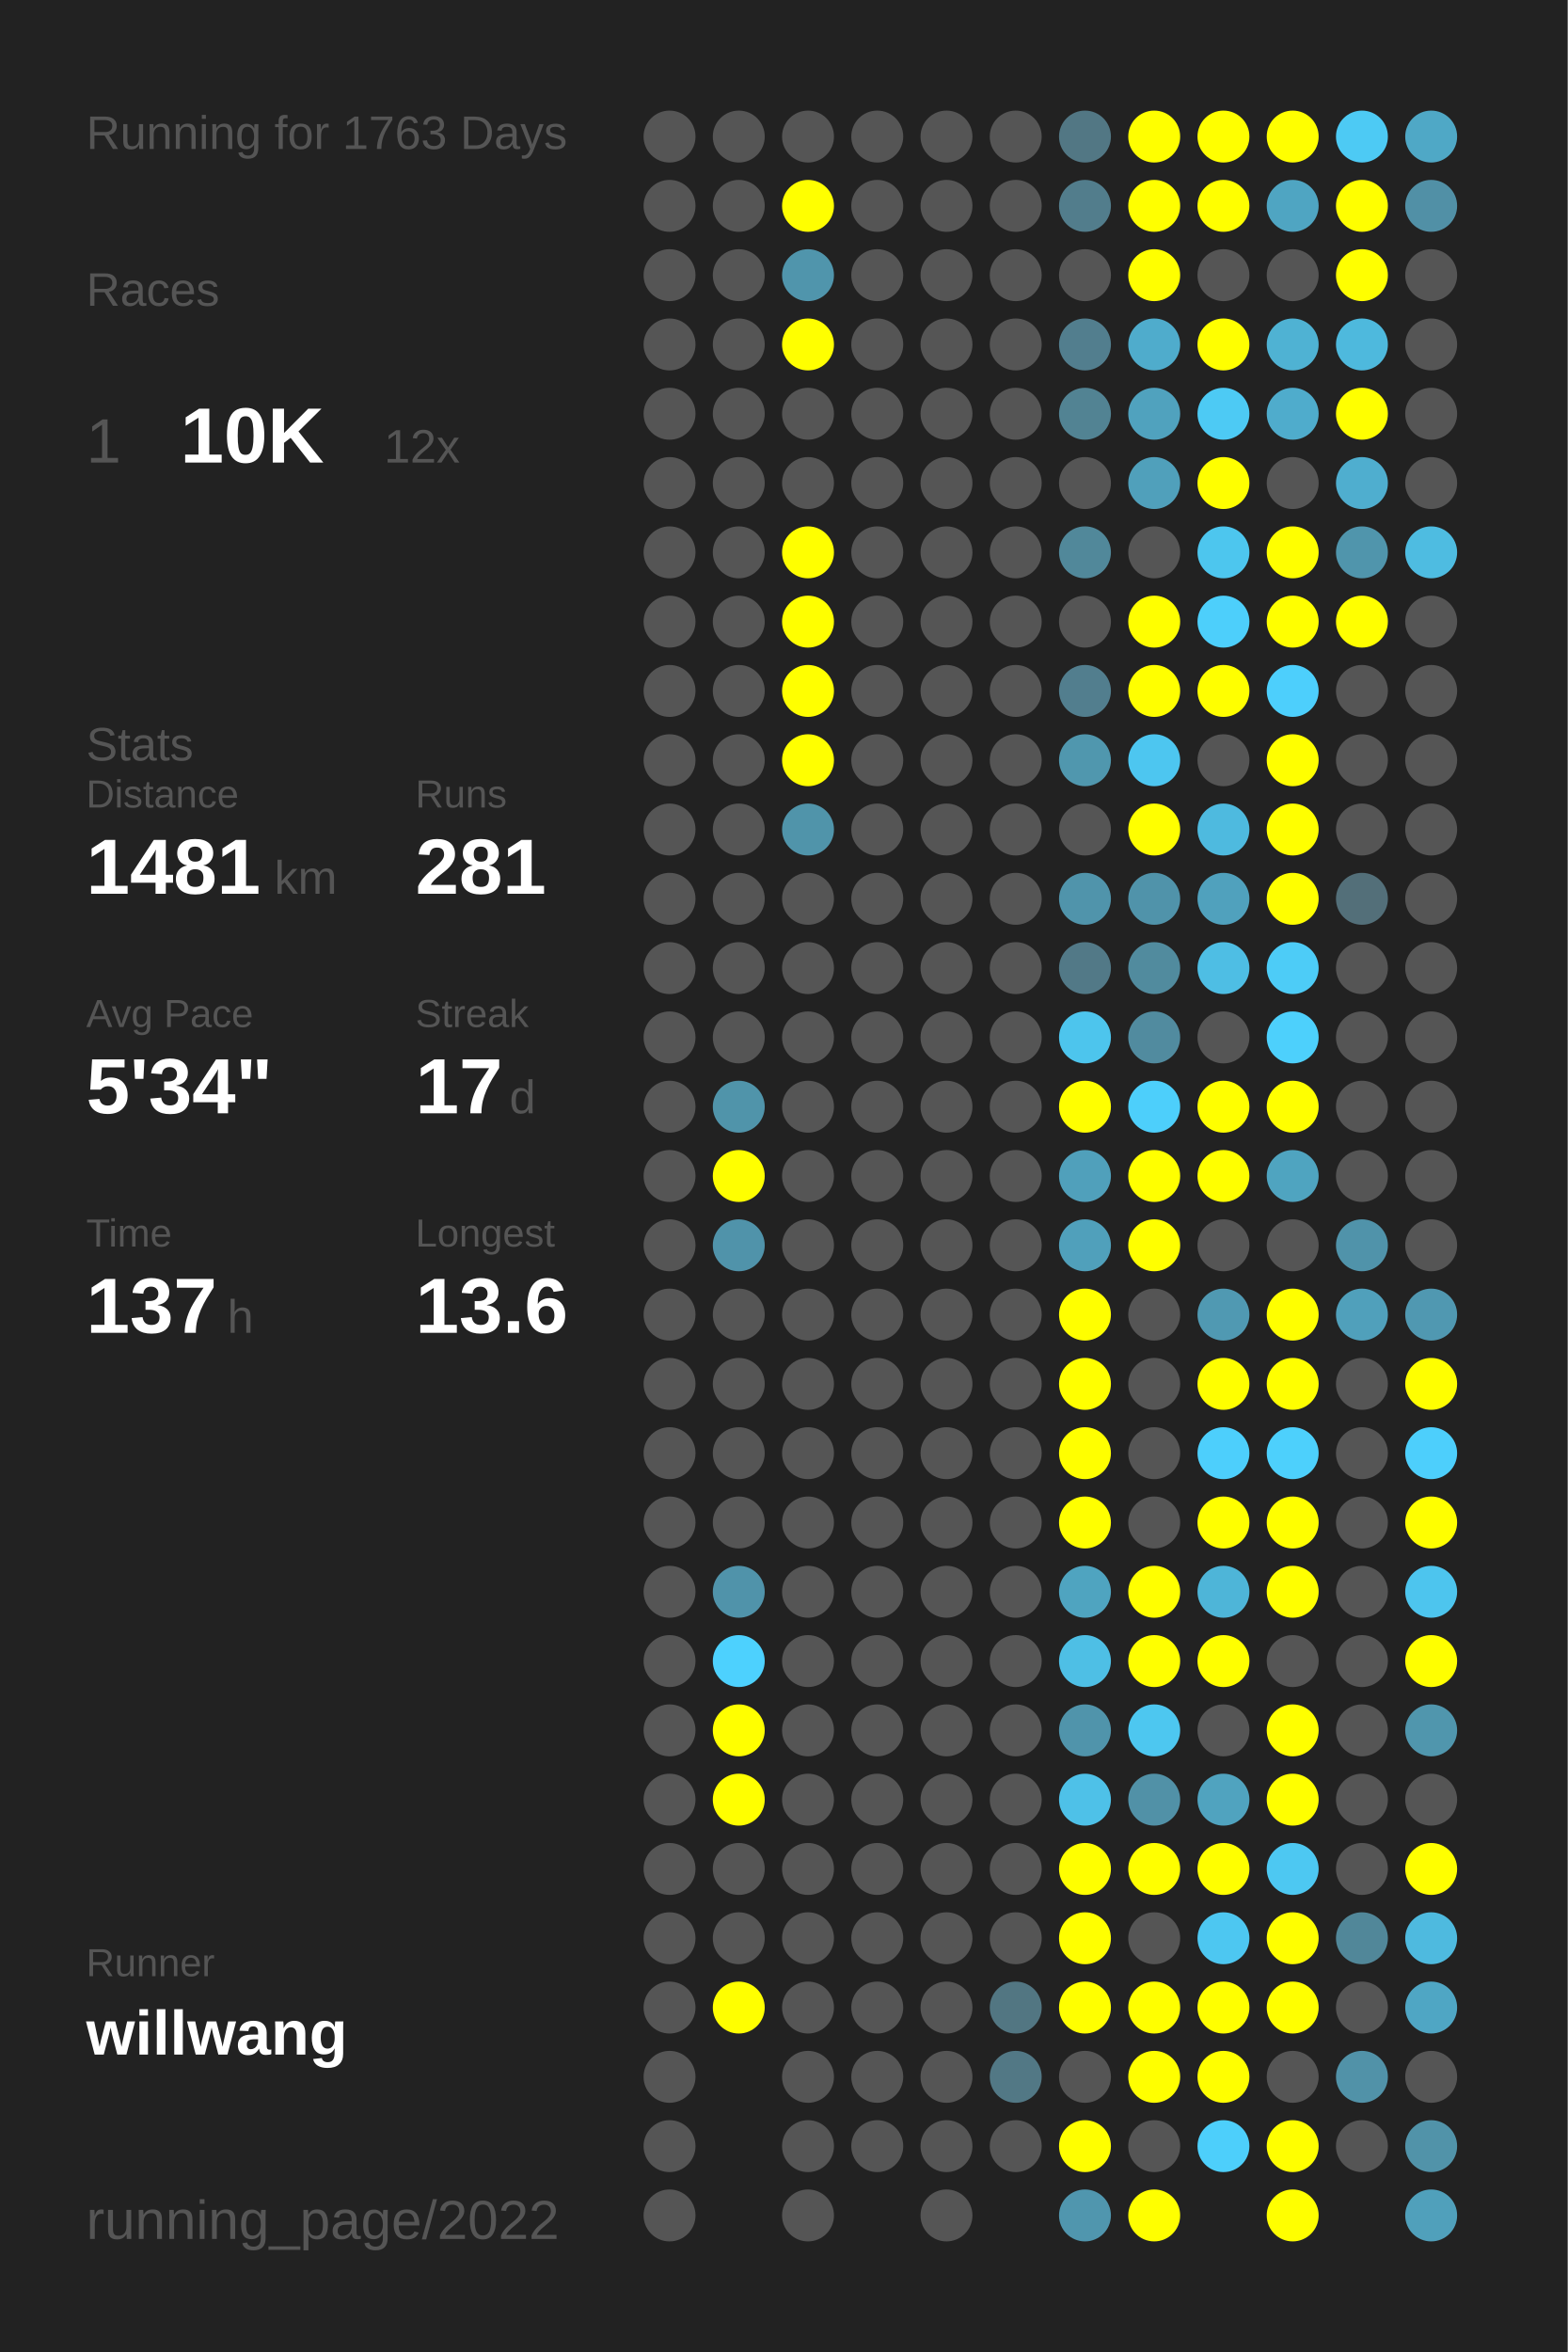
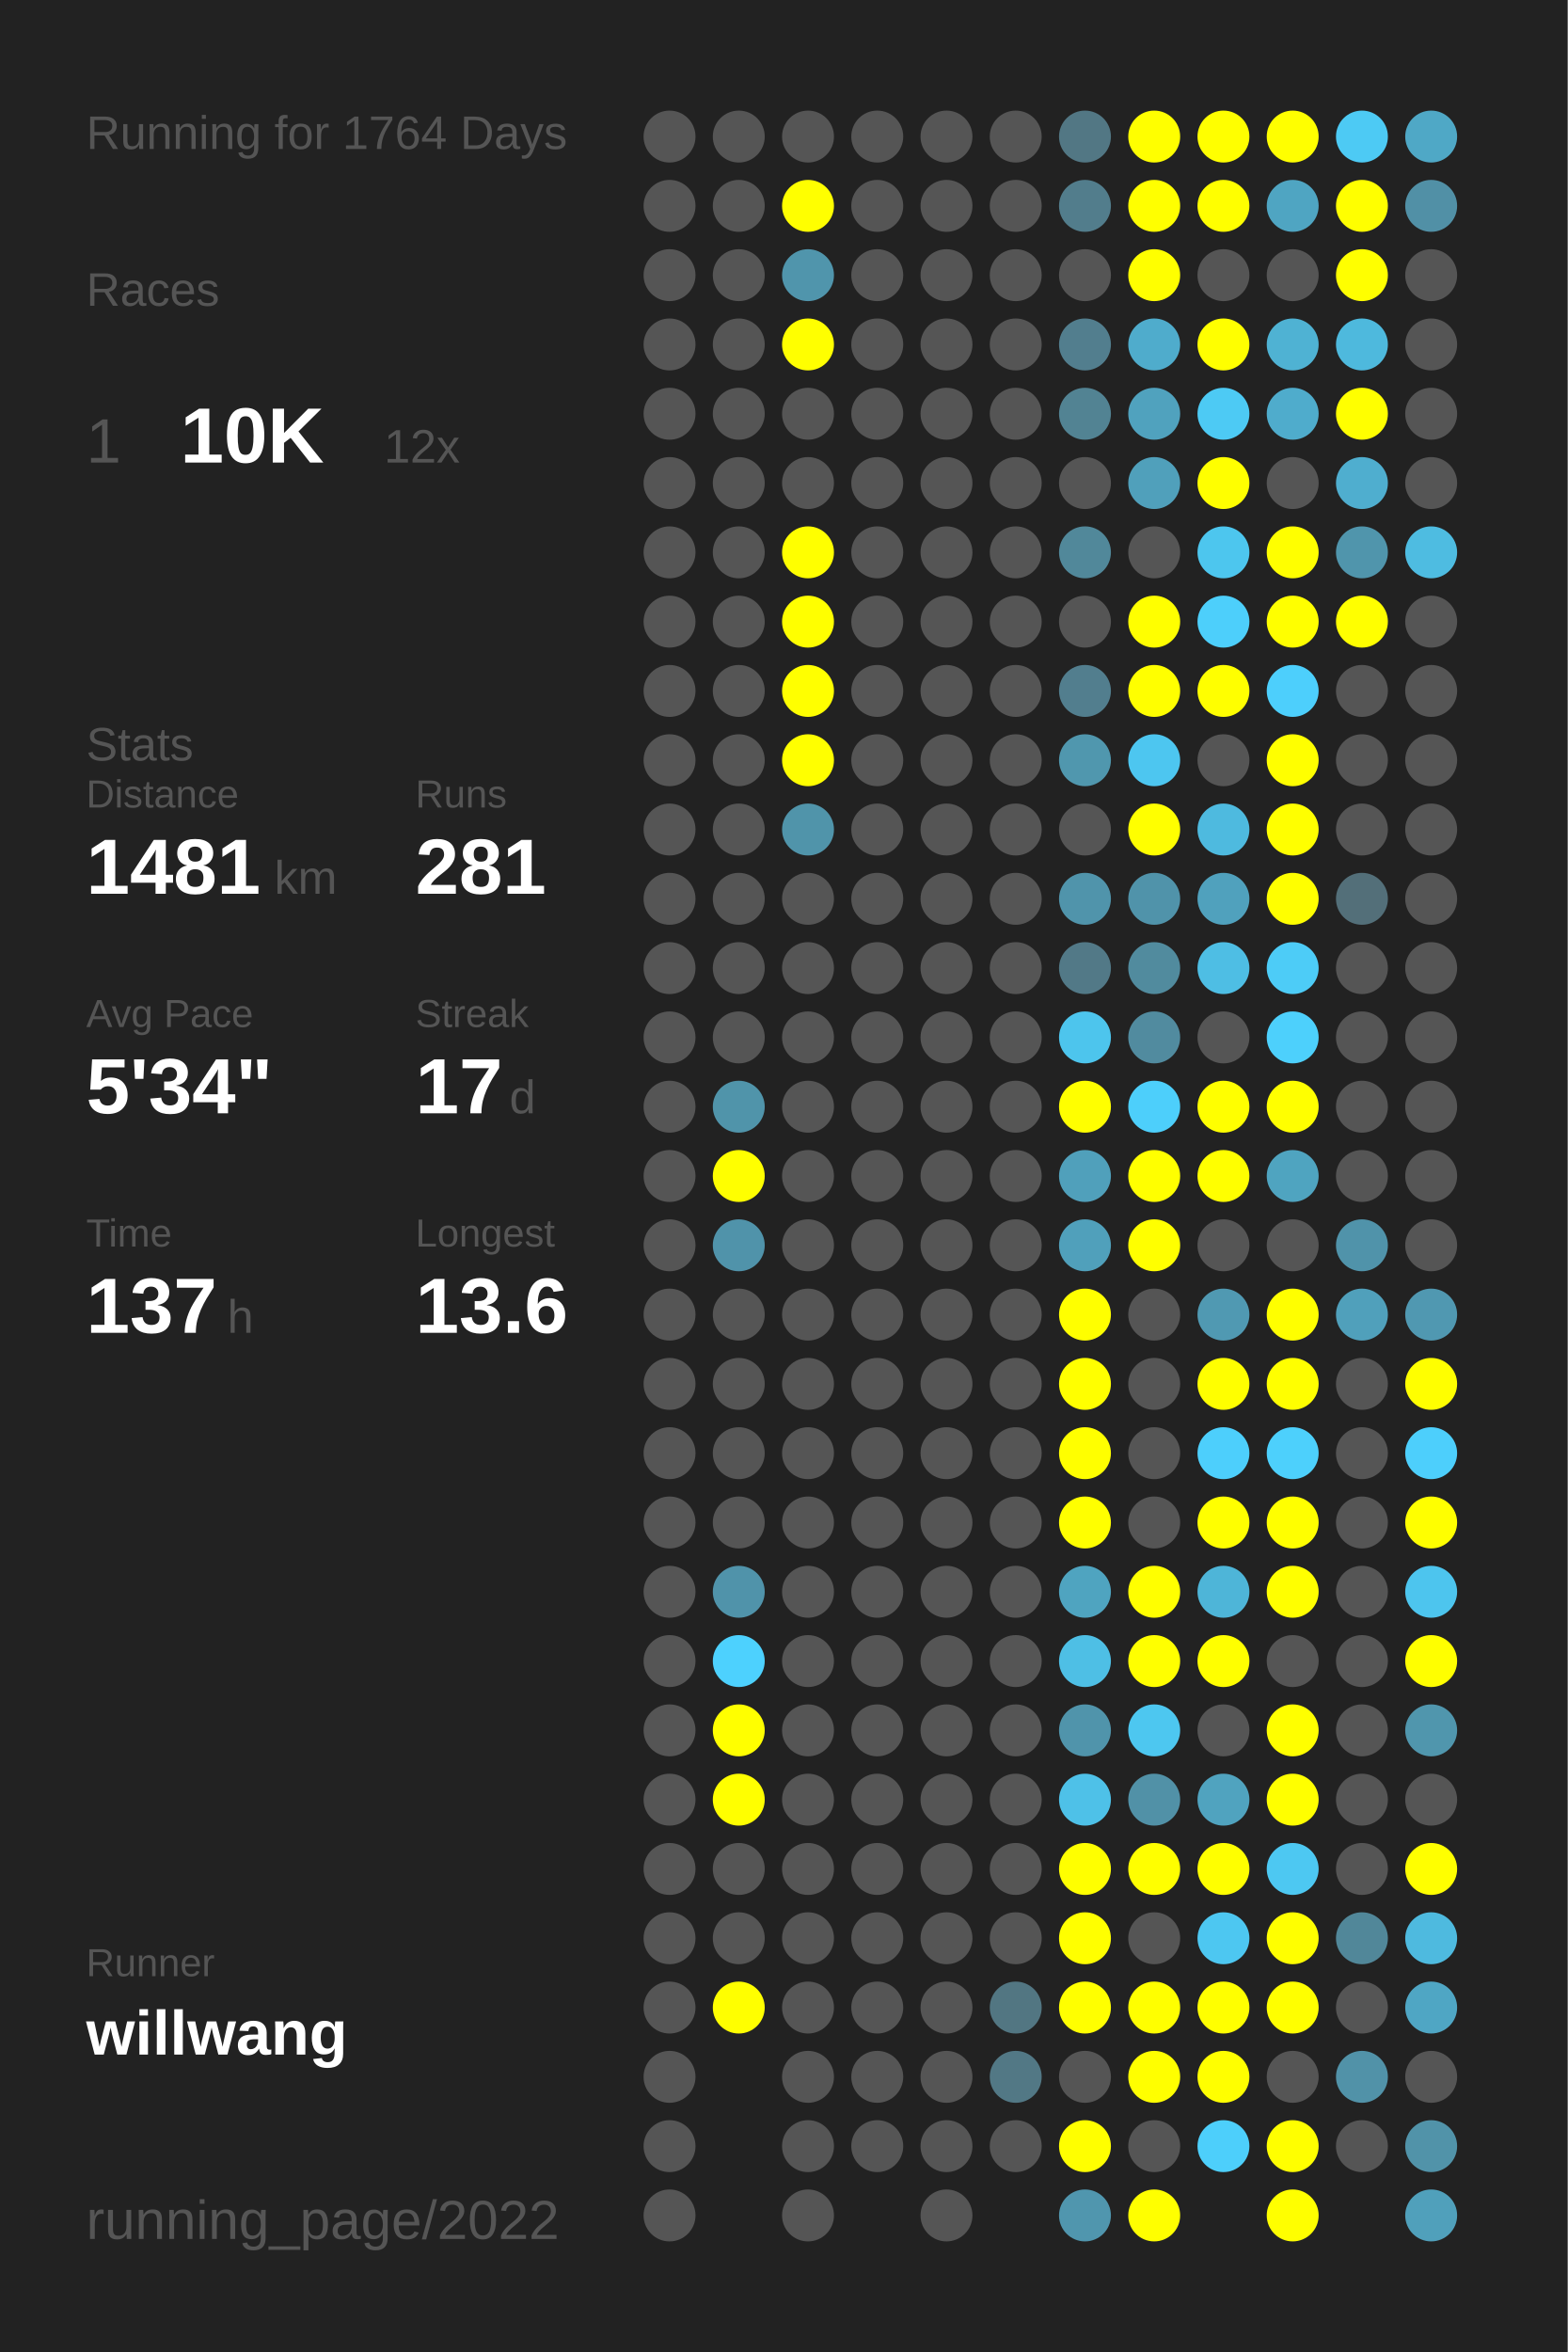
<svg xmlns="http://www.w3.org/2000/svg" baseProfile="full" height="300mm" version="1.1" viewBox="0,0,200,300" width="200mm">
  <defs />
  <rect fill="#222222" height="300" width="200" x="0" y="0" />
-   <text fill="#555555" style="font-size:6px; font-family:Arial;" x="11" y="19">Running for 1763 Days</text>
+   <text fill="#555555" style="font-size:6px; font-family:Arial;" x="11" y="19">Running for 1764 Days</text>
  <text fill="#555555" style="font-size:6px; font-family:Arial;" x="11" y="39">Races</text>
  <text fill="#555555" style="font-size:8px; font-family:Arial;" x="11" y="59">1</text>
  <text fill="#FFFFFF" style="font-size:10px; font-family:Arial; font-weight:bold;" x="23" y="59">10K</text>
  <text fill="#555555" style="font-size:6px; font-family:Arial;" x="49" y="59">12x</text>
  <text fill="#555555" style="font-size:6px; font-family:Arial;" x="11" y="97">Stats</text>
  <text fill="#555555" style="font-size:5px; font-family:Arial;" x="11" y="103">Distance</text>
  <text fill="#FFFFFF" style="font-size:10px; font-family:Arial; font-weight:bold;" x="11" y="114">1481</text>
  <text fill="#555555" style="font-size:6px; font-family:Arial;" x="35" y="114">km</text>
  <text fill="#555555" style="font-size:5px; font-family:Arial;" x="53" y="103">Runs</text>
  <text fill="#FFFFFF" style="font-size:10px; font-family:Arial; font-weight:bold;" x="53" y="114">281</text>
  <text fill="#555555" style="font-size:5px; font-family:Arial;" x="11" y="131">Avg Pace</text>
  <text fill="#FFFFFF" style="font-size:10px; font-family:Arial; font-weight:bold;" x="11" y="142">5'34"</text>
  <text fill="#555555" style="font-size:5px; font-family:Arial;" x="53" y="131">Streak</text>
  <text fill="#FFFFFF" style="font-size:10px; font-family:Arial; font-weight:bold;" x="53" y="142">17</text>
  <text fill="#555555" style="font-size:6px; font-family:Arial;" x="65" y="142">d</text>
  <text fill="#555555" style="font-size:5px; font-family:Arial;" x="11" y="159">Time</text>
  <text fill="#FFFFFF" style="font-size:10px; font-family:Arial; font-weight:bold;" x="11" y="170">137</text>
  <text fill="#555555" style="font-size:6px; font-family:Arial;" x="29" y="170">h</text>
  <text fill="#555555" style="font-size:5px; font-family:Arial;" x="53" y="159">Longest</text>
  <text fill="#FFFFFF" style="font-size:10px; font-family:Arial; font-weight:bold;" x="53" y="170">13.6</text>
  <text fill="#555555" style="font-size:5px; font-family:Arial;" x="11" y="252.065">Runner</text>
  <text fill="#FFFFFF" style="font-size:8px; font-family:Arial; font-weight:bold;" x="11" y="262.065">willwang</text>
  <text fill="#555555" style="font-size:7px; font-family:Arial;" x="11" y="285.581">running_page/2022</text>
  <circle cx="85.417" cy="17.419" fill="#555555" r="3.312" />
  <circle cx="85.417" cy="26.258" fill="#555555" r="3.312" />
  <circle cx="85.417" cy="35.097" fill="#555555" r="3.312" />
  <circle cx="85.417" cy="43.935" fill="#555555" r="3.312" />
  <circle cx="85.417" cy="52.774" fill="#555555" r="3.312" />
  <circle cx="85.417" cy="61.613" fill="#555555" r="3.312" />
  <circle cx="85.417" cy="70.452" fill="#555555" r="3.312" />
  <circle cx="85.417" cy="79.29" fill="#555555" r="3.312" />
  <circle cx="85.417" cy="88.129" fill="#555555" r="3.312" />
  <circle cx="85.417" cy="96.968" fill="#555555" r="3.312" />
  <circle cx="85.417" cy="105.806" fill="#555555" r="3.312" />
  <circle cx="85.417" cy="114.645" fill="#555555" r="3.312" />
  <circle cx="85.417" cy="123.484" fill="#555555" r="3.312" />
  <circle cx="85.417" cy="132.323" fill="#555555" r="3.312" />
  <circle cx="85.417" cy="141.161" fill="#555555" r="3.312" />
  <circle cx="85.417" cy="150" fill="#555555" r="3.312" />
  <circle cx="85.417" cy="158.839" fill="#555555" r="3.312" />
  <circle cx="85.417" cy="167.677" fill="#555555" r="3.312" />
  <circle cx="85.417" cy="176.516" fill="#555555" r="3.312" />
  <circle cx="85.417" cy="185.355" fill="#555555" r="3.312" />
  <circle cx="85.417" cy="194.194" fill="#555555" r="3.312" />
  <circle cx="85.417" cy="203.032" fill="#555555" r="3.312" />
  <circle cx="85.417" cy="211.871" fill="#555555" r="3.312" />
  <circle cx="85.417" cy="220.71" fill="#555555" r="3.312" />
  <circle cx="85.417" cy="229.548" fill="#555555" r="3.312" />
  <circle cx="85.417" cy="238.387" fill="#555555" r="3.312" />
  <circle cx="85.417" cy="247.226" fill="#555555" r="3.312" />
  <circle cx="85.417" cy="256.065" fill="#555555" r="3.312" />
  <circle cx="85.417" cy="264.903" fill="#555555" r="3.312" />
  <circle cx="85.417" cy="273.742" fill="#555555" r="3.312" />
  <circle cx="85.417" cy="282.581" fill="#555555" r="3.312" />
  <circle cx="94.25" cy="17.419" fill="#555555" r="3.312" />
  <circle cx="94.25" cy="26.258" fill="#555555" r="3.312" />
  <circle cx="94.25" cy="35.097" fill="#555555" r="3.312" />
  <circle cx="94.25" cy="43.935" fill="#555555" r="3.312" />
  <circle cx="94.25" cy="52.774" fill="#555555" r="3.312" />
  <circle cx="94.25" cy="61.613" fill="#555555" r="3.312" />
  <circle cx="94.25" cy="70.452" fill="#555555" r="3.312" />
  <circle cx="94.25" cy="79.29" fill="#555555" r="3.312" />
  <circle cx="94.25" cy="88.129" fill="#555555" r="3.312" />
  <circle cx="94.25" cy="96.968" fill="#555555" r="3.312" />
  <circle cx="94.25" cy="105.806" fill="#555555" r="3.312" />
  <circle cx="94.25" cy="114.645" fill="#555555" r="3.312" />
  <circle cx="94.25" cy="123.484" fill="#555555" r="3.312" />
  <circle cx="94.25" cy="132.323" fill="#555555" r="3.312" />
  <circle cx="94.25" cy="141.161" fill="#5094aa" r="3.312" />
  <circle cx="94.25" cy="150" fill="#FFFF00" r="3.312" />
  <circle cx="94.25" cy="158.839" fill="#5093aa" r="3.312" />
  <circle cx="94.25" cy="167.677" fill="#555555" r="3.312" />
  <circle cx="94.25" cy="176.516" fill="#555555" r="3.312" />
  <circle cx="94.25" cy="185.355" fill="#555555" r="3.312" />
  <circle cx="94.25" cy="194.194" fill="#555555" r="3.312" />
  <circle cx="94.25" cy="203.032" fill="#5093aa" r="3.312" />
  <circle cx="94.25" cy="211.871" fill="#4dd1fe" r="3.312" />
  <circle cx="94.25" cy="220.71" fill="#FFFF00" r="3.312" />
  <circle cx="94.25" cy="229.548" fill="#FFFF00" r="3.312" />
  <circle cx="94.25" cy="238.387" fill="#555555" r="3.312" />
  <circle cx="94.25" cy="247.226" fill="#555555" r="3.312" />
  <circle cx="94.25" cy="256.065" fill="#FFFF00" r="3.312" />
  <circle cx="103.083" cy="17.419" fill="#555555" r="3.312" />
  <circle cx="103.083" cy="26.258" fill="#FFFF00" r="3.312" />
  <circle cx="103.083" cy="35.097" fill="#5095ac" r="3.312" />
  <circle cx="103.083" cy="43.935" fill="#FFFF00" r="3.312" />
  <circle cx="103.083" cy="52.774" fill="#555555" r="3.312" />
  <circle cx="103.083" cy="61.613" fill="#555555" r="3.312" />
  <circle cx="103.083" cy="70.452" fill="#FFFF00" r="3.312" />
  <circle cx="103.083" cy="79.29" fill="#FFFF00" r="3.312" />
  <circle cx="103.083" cy="88.129" fill="#FFFF00" r="3.312" />
  <circle cx="103.083" cy="96.968" fill="#FFFF00" r="3.312" />
  <circle cx="103.083" cy="105.806" fill="#5094aa" r="3.312" />
  <circle cx="103.083" cy="114.645" fill="#555555" r="3.312" />
  <circle cx="103.083" cy="123.484" fill="#555555" r="3.312" />
  <circle cx="103.083" cy="132.323" fill="#555555" r="3.312" />
  <circle cx="103.083" cy="141.161" fill="#555555" r="3.312" />
  <circle cx="103.083" cy="150" fill="#555555" r="3.312" />
  <circle cx="103.083" cy="158.839" fill="#555555" r="3.312" />
  <circle cx="103.083" cy="167.677" fill="#555555" r="3.312" />
  <circle cx="103.083" cy="176.516" fill="#555555" r="3.312" />
  <circle cx="103.083" cy="185.355" fill="#555555" r="3.312" />
  <circle cx="103.083" cy="194.194" fill="#555555" r="3.312" />
  <circle cx="103.083" cy="203.032" fill="#555555" r="3.312" />
  <circle cx="103.083" cy="211.871" fill="#555555" r="3.312" />
  <circle cx="103.083" cy="220.71" fill="#555555" r="3.312" />
  <circle cx="103.083" cy="229.548" fill="#555555" r="3.312" />
  <circle cx="103.083" cy="238.387" fill="#555555" r="3.312" />
  <circle cx="103.083" cy="247.226" fill="#555555" r="3.312" />
  <circle cx="103.083" cy="256.065" fill="#555555" r="3.312" />
  <circle cx="103.083" cy="264.903" fill="#555555" r="3.312" />
  <circle cx="103.083" cy="273.742" fill="#555555" r="3.312" />
  <circle cx="103.083" cy="282.581" fill="#555555" r="3.312" />
  <circle cx="111.917" cy="17.419" fill="#555555" r="3.312" />
  <circle cx="111.917" cy="26.258" fill="#555555" r="3.312" />
  <circle cx="111.917" cy="35.097" fill="#555555" r="3.312" />
  <circle cx="111.917" cy="43.935" fill="#555555" r="3.312" />
  <circle cx="111.917" cy="52.774" fill="#555555" r="3.312" />
  <circle cx="111.917" cy="61.613" fill="#555555" r="3.312" />
  <circle cx="111.917" cy="70.452" fill="#555555" r="3.312" />
  <circle cx="111.917" cy="79.29" fill="#555555" r="3.312" />
  <circle cx="111.917" cy="88.129" fill="#555555" r="3.312" />
  <circle cx="111.917" cy="96.968" fill="#555555" r="3.312" />
  <circle cx="111.917" cy="105.806" fill="#555555" r="3.312" />
  <circle cx="111.917" cy="114.645" fill="#555555" r="3.312" />
  <circle cx="111.917" cy="123.484" fill="#555555" r="3.312" />
  <circle cx="111.917" cy="132.323" fill="#555555" r="3.312" />
  <circle cx="111.917" cy="141.161" fill="#555555" r="3.312" />
  <circle cx="111.917" cy="150" fill="#555555" r="3.312" />
  <circle cx="111.917" cy="158.839" fill="#555555" r="3.312" />
  <circle cx="111.917" cy="167.677" fill="#555555" r="3.312" />
  <circle cx="111.917" cy="176.516" fill="#555555" r="3.312" />
  <circle cx="111.917" cy="185.355" fill="#555555" r="3.312" />
  <circle cx="111.917" cy="194.194" fill="#555555" r="3.312" />
  <circle cx="111.917" cy="203.032" fill="#555555" r="3.312" />
  <circle cx="111.917" cy="211.871" fill="#555555" r="3.312" />
  <circle cx="111.917" cy="220.71" fill="#555555" r="3.312" />
  <circle cx="111.917" cy="229.548" fill="#555555" r="3.312" />
  <circle cx="111.917" cy="238.387" fill="#555555" r="3.312" />
  <circle cx="111.917" cy="247.226" fill="#555555" r="3.312" />
  <circle cx="111.917" cy="256.065" fill="#555555" r="3.312" />
  <circle cx="111.917" cy="264.903" fill="#555555" r="3.312" />
  <circle cx="111.917" cy="273.742" fill="#555555" r="3.312" />
  <circle cx="120.75" cy="17.419" fill="#555555" r="3.312" />
  <circle cx="120.75" cy="26.258" fill="#555555" r="3.312" />
  <circle cx="120.75" cy="35.097" fill="#555555" r="3.312" />
  <circle cx="120.75" cy="43.935" fill="#555555" r="3.312" />
  <circle cx="120.75" cy="52.774" fill="#555555" r="3.312" />
  <circle cx="120.75" cy="61.613" fill="#555555" r="3.312" />
  <circle cx="120.75" cy="70.452" fill="#555555" r="3.312" />
  <circle cx="120.75" cy="79.29" fill="#555555" r="3.312" />
  <circle cx="120.75" cy="88.129" fill="#555555" r="3.312" />
  <circle cx="120.75" cy="96.968" fill="#555555" r="3.312" />
  <circle cx="120.75" cy="105.806" fill="#555555" r="3.312" />
  <circle cx="120.75" cy="114.645" fill="#555555" r="3.312" />
  <circle cx="120.75" cy="123.484" fill="#555555" r="3.312" />
  <circle cx="120.75" cy="132.323" fill="#555555" r="3.312" />
  <circle cx="120.75" cy="141.161" fill="#555555" r="3.312" />
  <circle cx="120.75" cy="150" fill="#555555" r="3.312" />
  <circle cx="120.75" cy="158.839" fill="#555555" r="3.312" />
  <circle cx="120.75" cy="167.677" fill="#555555" r="3.312" />
  <circle cx="120.75" cy="176.516" fill="#555555" r="3.312" />
  <circle cx="120.75" cy="185.355" fill="#555555" r="3.312" />
  <circle cx="120.75" cy="194.194" fill="#555555" r="3.312" />
  <circle cx="120.75" cy="203.032" fill="#555555" r="3.312" />
  <circle cx="120.75" cy="211.871" fill="#555555" r="3.312" />
  <circle cx="120.75" cy="220.71" fill="#555555" r="3.312" />
  <circle cx="120.75" cy="229.548" fill="#555555" r="3.312" />
  <circle cx="120.75" cy="238.387" fill="#555555" r="3.312" />
  <circle cx="120.75" cy="247.226" fill="#555555" r="3.312" />
  <circle cx="120.75" cy="256.065" fill="#555555" r="3.312" />
  <circle cx="120.75" cy="264.903" fill="#555555" r="3.312" />
  <circle cx="120.75" cy="273.742" fill="#555555" r="3.312" />
  <circle cx="120.75" cy="282.581" fill="#555555" r="3.312" />
  <circle cx="129.583" cy="17.419" fill="#555555" r="3.312" />
  <circle cx="129.583" cy="26.258" fill="#555555" r="3.312" />
  <circle cx="129.583" cy="35.097" fill="#555555" r="3.312" />
  <circle cx="129.583" cy="43.935" fill="#555555" r="3.312" />
  <circle cx="129.583" cy="52.774" fill="#555555" r="3.312" />
  <circle cx="129.583" cy="61.613" fill="#555555" r="3.312" />
  <circle cx="129.583" cy="70.452" fill="#555555" r="3.312" />
  <circle cx="129.583" cy="79.29" fill="#555555" r="3.312" />
  <circle cx="129.583" cy="88.129" fill="#555555" r="3.312" />
  <circle cx="129.583" cy="96.968" fill="#555555" r="3.312" />
  <circle cx="129.583" cy="105.806" fill="#555555" r="3.312" />
  <circle cx="129.583" cy="114.645" fill="#555555" r="3.312" />
  <circle cx="129.583" cy="123.484" fill="#555555" r="3.312" />
  <circle cx="129.583" cy="132.323" fill="#555555" r="3.312" />
  <circle cx="129.583" cy="141.161" fill="#555555" r="3.312" />
  <circle cx="129.583" cy="150" fill="#555555" r="3.312" />
  <circle cx="129.583" cy="158.839" fill="#555555" r="3.312" />
  <circle cx="129.583" cy="167.677" fill="#555555" r="3.312" />
  <circle cx="129.583" cy="176.516" fill="#555555" r="3.312" />
  <circle cx="129.583" cy="185.355" fill="#555555" r="3.312" />
  <circle cx="129.583" cy="194.194" fill="#555555" r="3.312" />
  <circle cx="129.583" cy="203.032" fill="#555555" r="3.312" />
  <circle cx="129.583" cy="211.871" fill="#555555" r="3.312" />
  <circle cx="129.583" cy="220.71" fill="#555555" r="3.312" />
  <circle cx="129.583" cy="229.548" fill="#555555" r="3.312" />
  <circle cx="129.583" cy="238.387" fill="#555555" r="3.312" />
  <circle cx="129.583" cy="247.226" fill="#555555" r="3.312" />
  <circle cx="129.583" cy="256.065" fill="#527682" r="3.312" />
  <circle cx="129.583" cy="264.903" fill="#527885" r="3.312" />
  <circle cx="129.583" cy="273.742" fill="#555555" r="3.312" />
  <circle cx="138.417" cy="17.419" fill="#527784" r="3.312" />
  <circle cx="138.417" cy="26.258" fill="#527d8c" r="3.312" />
  <circle cx="138.417" cy="35.097" fill="#555555" r="3.312" />
  <circle cx="138.417" cy="43.935" fill="#527e8e" r="3.312" />
  <circle cx="138.417" cy="52.774" fill="#528393" r="3.312" />
  <circle cx="138.417" cy="61.613" fill="#555555" r="3.312" />
  <circle cx="138.417" cy="70.452" fill="#51889a" r="3.312" />
  <circle cx="138.417" cy="79.29" fill="#555555" r="3.312" />
  <circle cx="138.417" cy="88.129" fill="#527e8e" r="3.312" />
  <circle cx="138.417" cy="96.968" fill="#5097ae" r="3.312" />
  <circle cx="138.417" cy="105.806" fill="#555555" r="3.312" />
  <circle cx="138.417" cy="114.645" fill="#5094ab" r="3.312" />
  <circle cx="138.417" cy="123.484" fill="#527987" r="3.312" />
  <circle cx="138.417" cy="132.323" fill="#4dc5ed" r="3.312" />
  <circle cx="138.417" cy="141.161" fill="#FFFF00" r="3.312" />
  <circle cx="138.417" cy="150" fill="#50a0bb" r="3.312" />
  <circle cx="138.417" cy="158.839" fill="#50a0bb" r="3.312" />
  <circle cx="138.417" cy="167.677" fill="#FFFF00" r="3.312" />
  <circle cx="138.417" cy="176.516" fill="#FFFF00" r="3.312" />
  <circle cx="138.417" cy="185.355" fill="#FFFF00" r="3.312" />
  <circle cx="138.417" cy="194.194" fill="#FFFF00" r="3.312" />
  <circle cx="138.417" cy="203.032" fill="#4fa4c0" r="3.312" />
  <circle cx="138.417" cy="211.871" fill="#4ebfe5" r="3.312" />
  <circle cx="138.417" cy="220.71" fill="#5094ab" r="3.312" />
  <circle cx="138.417" cy="229.548" fill="#4ec1e8" r="3.312" />
  <circle cx="138.417" cy="238.387" fill="#FFFF00" r="3.312" />
  <circle cx="138.417" cy="247.226" fill="#FFFF00" r="3.312" />
  <circle cx="138.417" cy="256.065" fill="#FFFF00" r="3.312" />
  <circle cx="138.417" cy="264.903" fill="#555555" r="3.312" />
  <circle cx="138.417" cy="273.742" fill="#FFFF00" r="3.312" />
  <circle cx="138.417" cy="282.581" fill="#5096ae" r="3.312" />
  <circle cx="147.25" cy="17.419" fill="#FFFF00" r="3.312" />
  <circle cx="147.25" cy="26.258" fill="#FFFF00" r="3.312" />
  <circle cx="147.25" cy="35.097" fill="#FFFF00" r="3.312" />
  <circle cx="147.25" cy="43.935" fill="#4faccc" r="3.312" />
  <circle cx="147.25" cy="52.774" fill="#50a2be" r="3.312" />
  <circle cx="147.25" cy="61.613" fill="#50a0bb" r="3.312" />
  <circle cx="147.25" cy="70.452" fill="#555555" r="3.312" />
  <circle cx="147.25" cy="79.29" fill="#FFFF00" r="3.312" />
  <circle cx="147.25" cy="88.129" fill="#FFFF00" r="3.312" />
  <circle cx="147.25" cy="96.968" fill="#4dc6f0" r="3.312" />
  <circle cx="147.25" cy="105.806" fill="#FFFF00" r="3.312" />
  <circle cx="147.25" cy="114.645" fill="#5093aa" r="3.312" />
  <circle cx="147.25" cy="123.484" fill="#518b9e" r="3.312" />
  <circle cx="147.25" cy="132.323" fill="#518b9f" r="3.312" />
  <circle cx="147.25" cy="141.161" fill="#4dcffb" r="3.312" />
  <circle cx="147.25" cy="150" fill="#FFFF00" r="3.312" />
  <circle cx="147.25" cy="158.839" fill="#FFFF00" r="3.312" />
  <circle cx="147.25" cy="167.677" fill="#555555" r="3.312" />
  <circle cx="147.25" cy="176.516" fill="#555555" r="3.312" />
  <circle cx="147.25" cy="185.355" fill="#555555" r="3.312" />
  <circle cx="147.25" cy="194.194" fill="#555555" r="3.312" />
  <circle cx="147.25" cy="203.032" fill="#FFFF00" r="3.312" />
  <circle cx="147.25" cy="211.871" fill="#FFFF00" r="3.312" />
  <circle cx="147.25" cy="220.71" fill="#4dc7f0" r="3.312" />
  <circle cx="147.25" cy="229.548" fill="#5191a7" r="3.312" />
  <circle cx="147.25" cy="238.387" fill="#FFFF00" r="3.312" />
  <circle cx="147.25" cy="247.226" fill="#555555" r="3.312" />
  <circle cx="147.25" cy="256.065" fill="#FFFF00" r="3.312" />
  <circle cx="147.25" cy="264.903" fill="#FFFF00" r="3.312" />
  <circle cx="147.25" cy="273.742" fill="#555555" r="3.312" />
  <circle cx="147.25" cy="282.581" fill="#FFFF00" r="3.312" />
  <circle cx="156.083" cy="17.419" fill="#FFFF00" r="3.312" />
  <circle cx="156.083" cy="26.258" fill="#FFFF00" r="3.312" />
  <circle cx="156.083" cy="35.097" fill="#555555" r="3.312" />
  <circle cx="156.083" cy="43.935" fill="#FFFF00" r="3.312" />
  <circle cx="156.083" cy="52.774" fill="#4dcaf4" r="3.312" />
  <circle cx="156.083" cy="61.613" fill="#FFFF00" r="3.312" />
  <circle cx="156.083" cy="70.452" fill="#4dc6ee" r="3.312" />
  <circle cx="156.083" cy="79.29" fill="#4dcffb" r="3.312" />
  <circle cx="156.083" cy="88.129" fill="#FFFF00" r="3.312" />
  <circle cx="156.083" cy="96.968" fill="#555555" r="3.312" />
  <circle cx="156.083" cy="105.806" fill="#4ebadf" r="3.312" />
  <circle cx="156.083" cy="114.645" fill="#50a1bd" r="3.312" />
  <circle cx="156.083" cy="123.484" fill="#4ebee4" r="3.312" />
  <circle cx="156.083" cy="132.323" fill="#555555" r="3.312" />
  <circle cx="156.083" cy="141.161" fill="#FFFF00" r="3.312" />
  <circle cx="156.083" cy="150" fill="#FFFF00" r="3.312" />
  <circle cx="156.083" cy="158.839" fill="#555555" r="3.312" />
  <circle cx="156.083" cy="167.677" fill="#5099b2" r="3.312" />
  <circle cx="156.083" cy="176.516" fill="#FFFF00" r="3.312" />
  <circle cx="156.083" cy="185.355" fill="#4dcffc" r="3.312" />
  <circle cx="156.083" cy="194.194" fill="#FFFF00" r="3.312" />
  <circle cx="156.083" cy="203.032" fill="#4eb5d8" r="3.312" />
  <circle cx="156.083" cy="211.871" fill="#FFFF00" r="3.312" />
  <circle cx="156.083" cy="220.71" fill="#555555" r="3.312" />
  <circle cx="156.083" cy="229.548" fill="#50a3bf" r="3.312" />
  <circle cx="156.083" cy="238.387" fill="#FFFF00" r="3.312" />
  <circle cx="156.083" cy="247.226" fill="#4dc7f1" r="3.312" />
  <circle cx="156.083" cy="256.065" fill="#FFFF00" r="3.312" />
  <circle cx="156.083" cy="264.903" fill="#FFFF00" r="3.312" />
  <circle cx="156.083" cy="273.742" fill="#4dcffb" r="3.312" />
  <circle cx="164.917" cy="17.419" fill="#FFFF00" r="3.312" />
  <circle cx="164.917" cy="26.258" fill="#4fa5c2" r="3.312" />
  <circle cx="164.917" cy="35.097" fill="#555555" r="3.312" />
  <circle cx="164.917" cy="43.935" fill="#4fb2d3" r="3.312" />
  <circle cx="164.917" cy="52.774" fill="#4faccc" r="3.312" />
  <circle cx="164.917" cy="61.613" fill="#555555" r="3.312" />
  <circle cx="164.917" cy="70.452" fill="#FFFF00" r="3.312" />
  <circle cx="164.917" cy="79.29" fill="#FFFF00" r="3.312" />
  <circle cx="164.917" cy="88.129" fill="#4dcffc" r="3.312" />
  <circle cx="164.917" cy="96.968" fill="#FFFF00" r="3.312" />
  <circle cx="164.917" cy="105.806" fill="#FFFF00" r="3.312" />
  <circle cx="164.917" cy="114.645" fill="#FFFF00" r="3.312" />
  <circle cx="164.917" cy="123.484" fill="#4dccf7" r="3.312" />
  <circle cx="164.917" cy="132.323" fill="#4dd0fc" r="3.312" />
  <circle cx="164.917" cy="141.161" fill="#FFFF00" r="3.312" />
  <circle cx="164.917" cy="150" fill="#4fa4c0" r="3.312" />
  <circle cx="164.917" cy="158.839" fill="#555555" r="3.312" />
  <circle cx="164.917" cy="167.677" fill="#FFFF00" r="3.312" />
  <circle cx="164.917" cy="176.516" fill="#FFFF00" r="3.312" />
  <circle cx="164.917" cy="185.355" fill="#4dd0fc" r="3.312" />
  <circle cx="164.917" cy="194.194" fill="#FFFF00" r="3.312" />
  <circle cx="164.917" cy="203.032" fill="#FFFF00" r="3.312" />
  <circle cx="164.917" cy="211.871" fill="#555555" r="3.312" />
  <circle cx="164.917" cy="220.71" fill="#FFFF00" r="3.312" />
  <circle cx="164.917" cy="229.548" fill="#FFFF00" r="3.312" />
  <circle cx="164.917" cy="238.387" fill="#4dc8f2" r="3.312" />
  <circle cx="164.917" cy="247.226" fill="#FFFF00" r="3.312" />
  <circle cx="164.917" cy="256.065" fill="#FFFF00" r="3.312" />
  <circle cx="164.917" cy="264.903" fill="#555555" r="3.312" />
  <circle cx="164.917" cy="273.742" fill="#FFFF00" r="3.312" />
  <circle cx="164.917" cy="282.581" fill="#FFFF00" r="3.312" />
  <circle cx="173.75" cy="17.419" fill="#4dcaf4" r="3.312" />
  <circle cx="173.75" cy="26.258" fill="#FFFF00" r="3.312" />
  <circle cx="173.75" cy="35.097" fill="#FFFF00" r="3.312" />
  <circle cx="173.75" cy="43.935" fill="#4eb9dd" r="3.312" />
  <circle cx="173.75" cy="52.774" fill="#FFFF00" r="3.312" />
  <circle cx="173.75" cy="61.613" fill="#4faecf" r="3.312" />
  <circle cx="173.75" cy="70.452" fill="#5095ac" r="3.312" />
  <circle cx="173.75" cy="79.29" fill="#FFFF00" r="3.312" />
  <circle cx="173.75" cy="88.129" fill="#555555" r="3.312" />
  <circle cx="173.75" cy="96.968" fill="#555555" r="3.312" />
  <circle cx="173.75" cy="105.806" fill="#555555" r="3.312" />
  <circle cx="173.75" cy="114.645" fill="#536f79" r="3.312" />
  <circle cx="173.75" cy="123.484" fill="#555555" r="3.312" />
  <circle cx="173.75" cy="132.323" fill="#555555" r="3.312" />
  <circle cx="173.75" cy="141.161" fill="#555555" r="3.312" />
  <circle cx="173.75" cy="150" fill="#555555" r="3.312" />
  <circle cx="173.75" cy="158.839" fill="#5093aa" r="3.312" />
  <circle cx="173.75" cy="167.677" fill="#50a0bb" r="3.312" />
  <circle cx="173.75" cy="176.516" fill="#555555" r="3.312" />
  <circle cx="173.75" cy="185.355" fill="#555555" r="3.312" />
  <circle cx="173.75" cy="194.194" fill="#555555" r="3.312" />
  <circle cx="173.75" cy="203.032" fill="#555555" r="3.312" />
  <circle cx="173.75" cy="211.871" fill="#555555" r="3.312" />
  <circle cx="173.75" cy="220.71" fill="#555555" r="3.312" />
  <circle cx="173.75" cy="229.548" fill="#555555" r="3.312" />
  <circle cx="173.75" cy="238.387" fill="#555555" r="3.312" />
  <circle cx="173.75" cy="247.226" fill="#518799" r="3.312" />
  <circle cx="173.75" cy="256.065" fill="#555555" r="3.312" />
  <circle cx="173.75" cy="264.903" fill="#5192a8" r="3.312" />
  <circle cx="173.75" cy="273.742" fill="#555555" r="3.312" />
  <circle cx="182.583" cy="17.419" fill="#4fa8c6" r="3.312" />
  <circle cx="182.583" cy="26.258" fill="#5190a6" r="3.312" />
  <circle cx="182.583" cy="35.097" fill="#555555" r="3.312" />
  <circle cx="182.583" cy="43.935" fill="#555555" r="3.312" />
  <circle cx="182.583" cy="52.774" fill="#555555" r="3.312" />
  <circle cx="182.583" cy="61.613" fill="#555555" r="3.312" />
  <circle cx="182.583" cy="70.452" fill="#4ebce1" r="3.312" />
  <circle cx="182.583" cy="79.29" fill="#555555" r="3.312" />
  <circle cx="182.583" cy="88.129" fill="#555555" r="3.312" />
  <circle cx="182.583" cy="96.968" fill="#555555" r="3.312" />
  <circle cx="182.583" cy="105.806" fill="#555555" r="3.312" />
  <circle cx="182.583" cy="114.645" fill="#555555" r="3.312" />
  <circle cx="182.583" cy="123.484" fill="#555555" r="3.312" />
  <circle cx="182.583" cy="132.323" fill="#555555" r="3.312" />
  <circle cx="182.583" cy="141.161" fill="#555555" r="3.312" />
  <circle cx="182.583" cy="150" fill="#555555" r="3.312" />
  <circle cx="182.583" cy="158.839" fill="#555555" r="3.312" />
  <circle cx="182.583" cy="167.677" fill="#5098b1" r="3.312" />
  <circle cx="182.583" cy="176.516" fill="#FFFF00" r="3.312" />
  <circle cx="182.583" cy="185.355" fill="#4dcffc" r="3.312" />
  <circle cx="182.583" cy="194.194" fill="#FFFF00" r="3.312" />
  <circle cx="182.583" cy="203.032" fill="#4dc5ee" r="3.312" />
  <circle cx="182.583" cy="211.871" fill="#FFFF00" r="3.312" />
  <circle cx="182.583" cy="220.71" fill="#5096ad" r="3.312" />
  <circle cx="182.583" cy="229.548" fill="#555555" r="3.312" />
  <circle cx="182.583" cy="238.387" fill="#FFFF00" r="3.312" />
  <circle cx="182.583" cy="247.226" fill="#4ebadf" r="3.312" />
  <circle cx="182.583" cy="256.065" fill="#4fa6c4" r="3.312" />
  <circle cx="182.583" cy="264.903" fill="#555555" r="3.312" />
  <circle cx="182.583" cy="273.742" fill="#5193a9" r="3.312" />
  <circle cx="182.583" cy="282.581" fill="#50a0bb" r="3.312" />
</svg>
